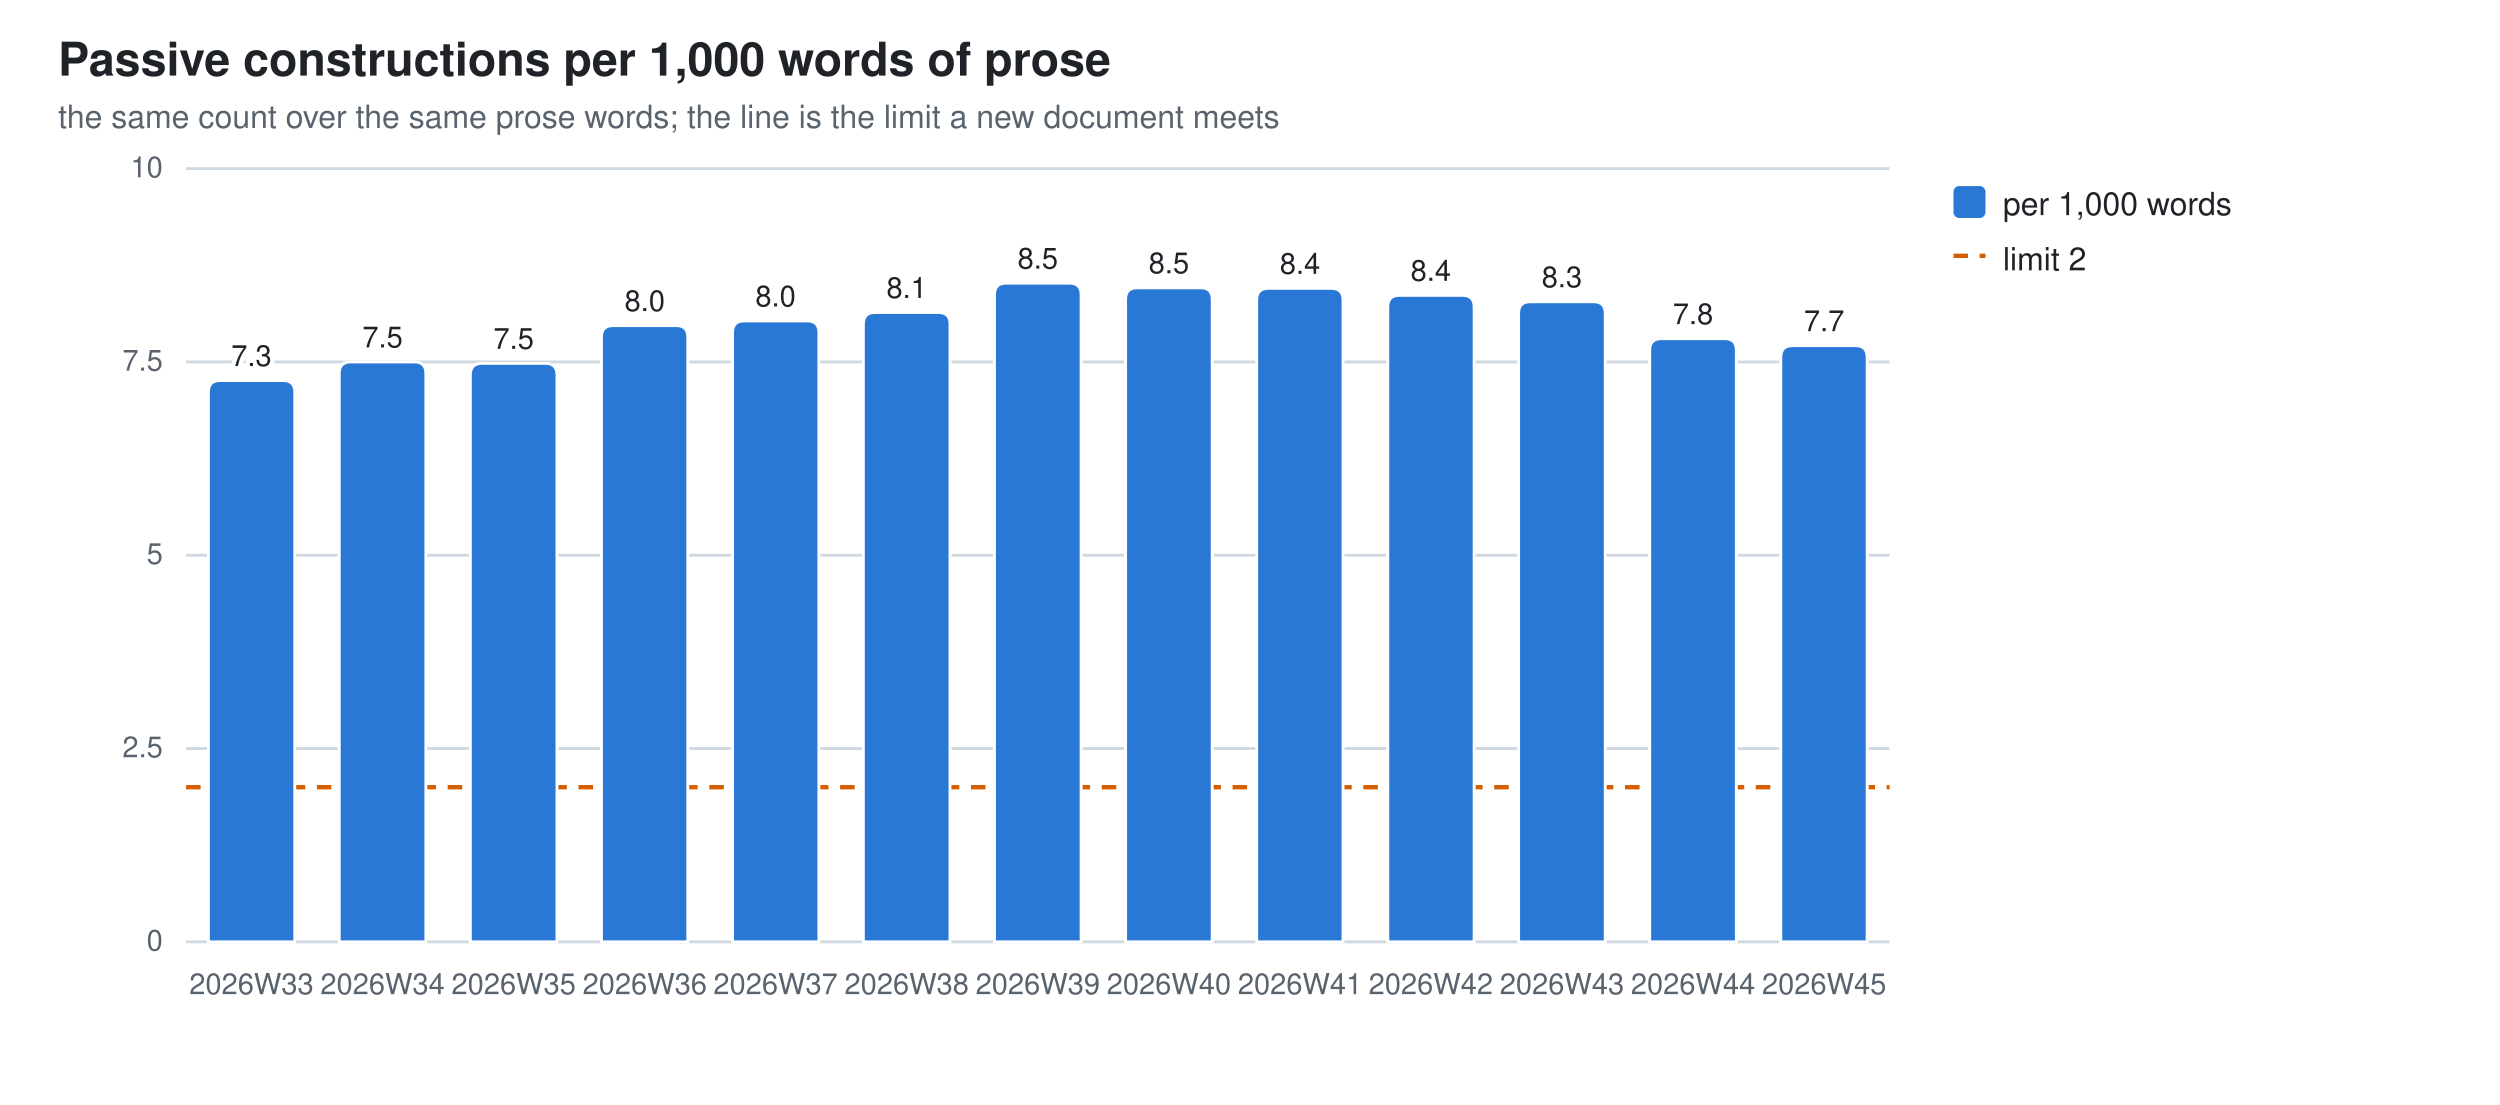
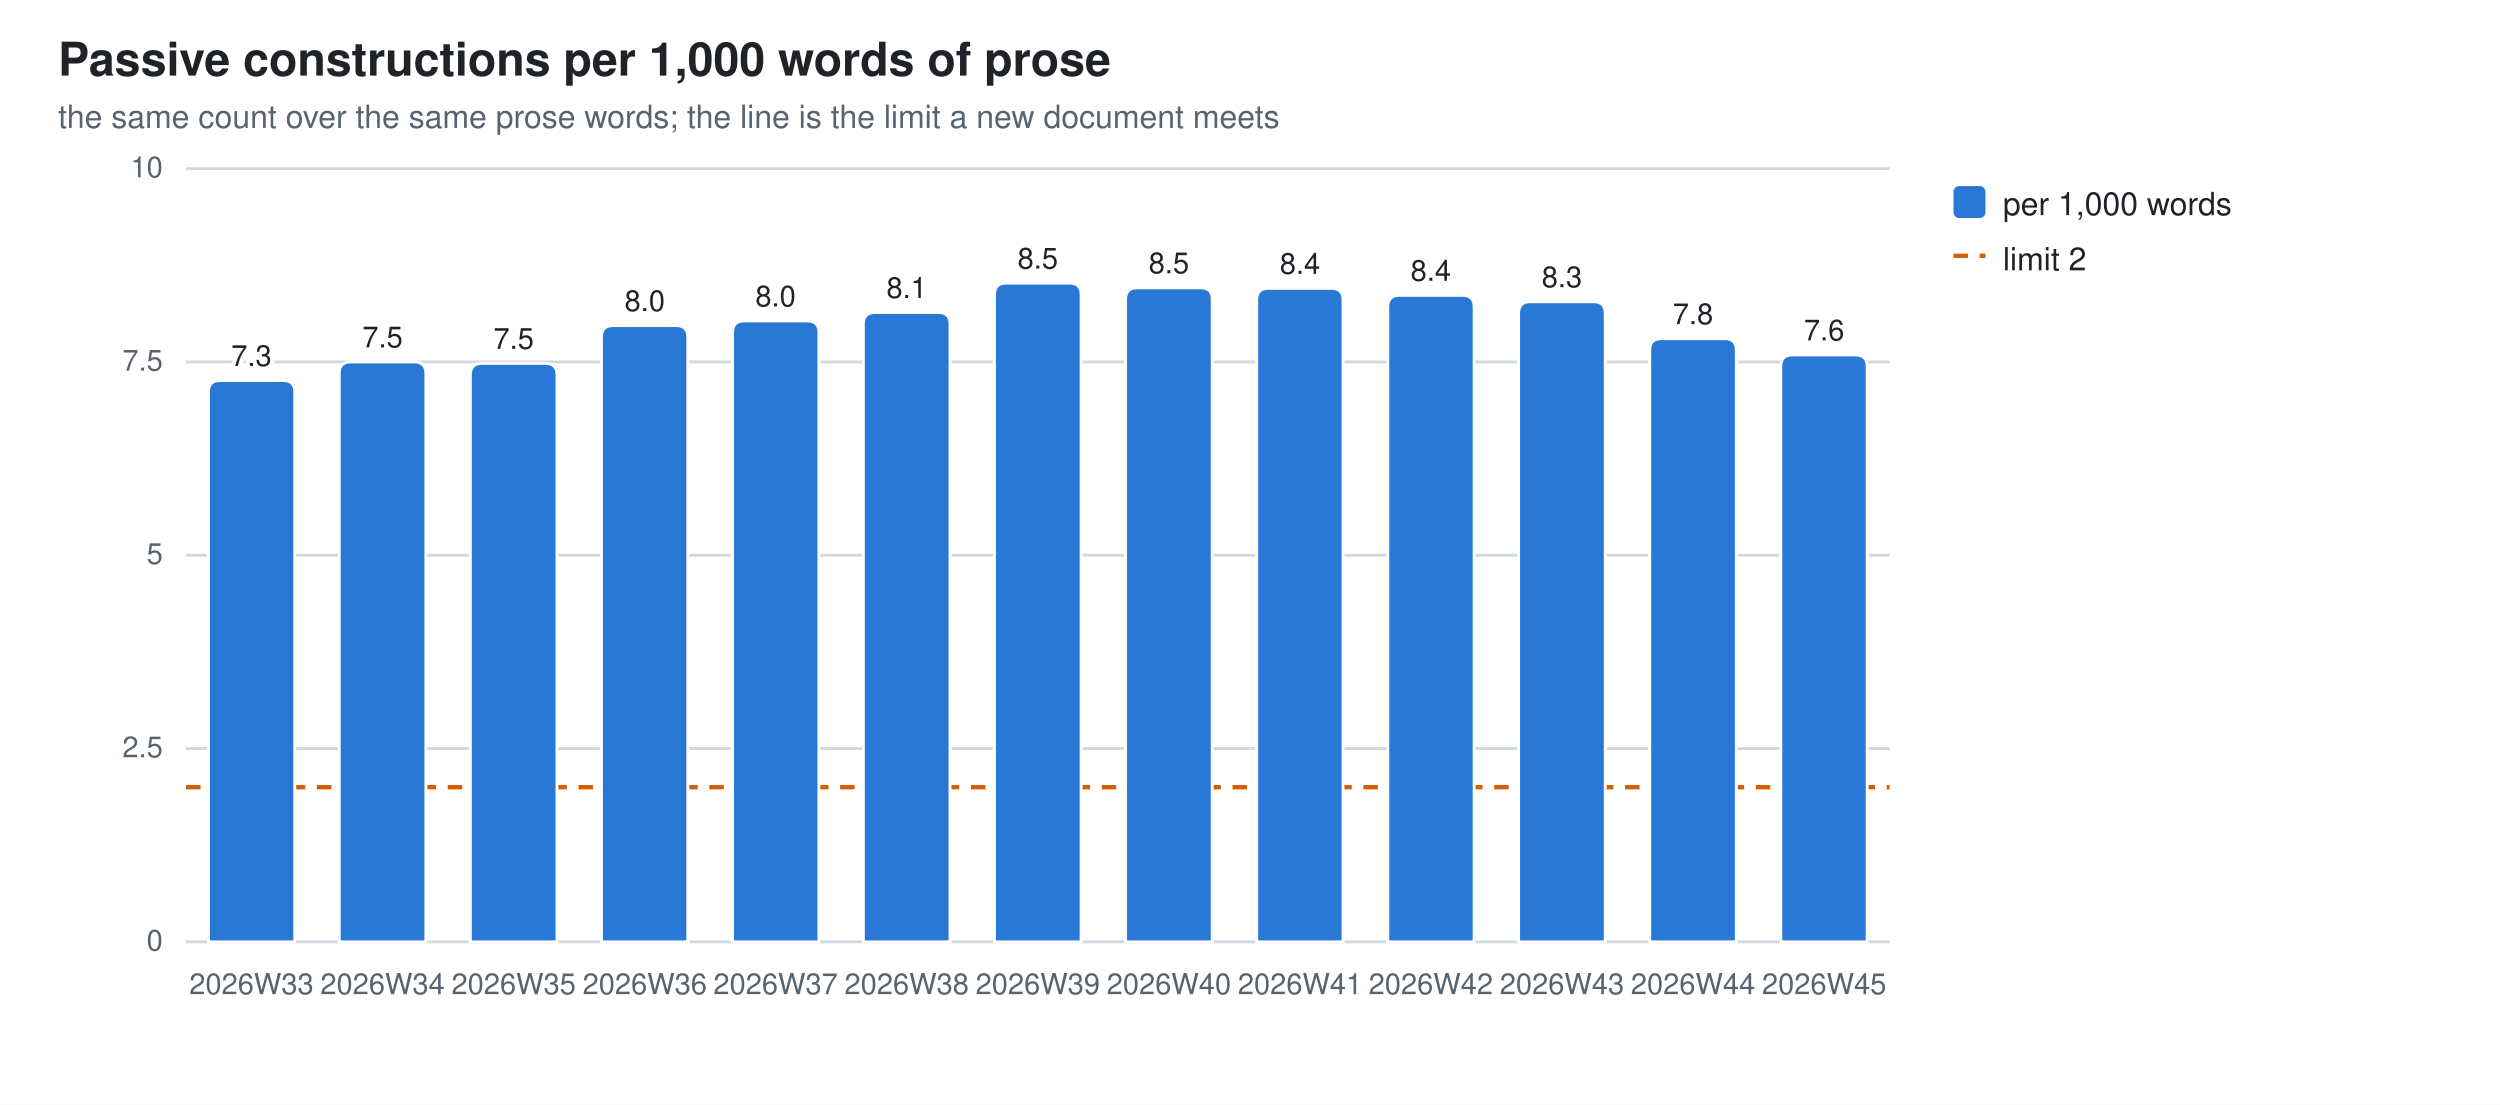
<svg xmlns="http://www.w3.org/2000/svg" width="860" height="380" viewBox="0 0 860 380" role="img" aria-label="Passive constructions per 1,000 words of prose">
  <style>
  .bg{fill:#ffffff} .fg{fill:#1f2328} .mut{fill:#59636e} .grid{stroke:#d1d9e0}
  .seg{stroke:#ffffff;stroke-width:1}
  .val{paint-order:stroke;stroke:#ffffff;stroke-width:3px;stroke-linejoin:round}
  .s0{fill:#2a78d6}
  @media (prefers-color-scheme: dark){
    .bg{fill:#0d1117} .fg{fill:#e6edf3} .mut{fill:#9198a1} .grid{stroke:#30363d}
    .seg{stroke:#0d1117} .val{stroke:#0d1117} .s0{fill:#3987e5}}
  text{font-family:-apple-system,BlinkMacSystemFont,"Segoe UI",Helvetica,Arial,sans-serif}
</style>
  <rect class="bg" width="860" height="380" />
  <text class="fg" x="20" y="26" font-size="16" font-weight="600">Passive constructions per 1,000 words of prose</text>
  <text class="mut" x="20" y="44" font-size="11">the same count over the same prose words; the line is the limit a new document meets</text>
  <line class="grid" x1="64" y1="324.0" x2="650.0" y2="324.0" stroke-width="1" />
  <text class="mut" x="56" y="327.0" font-size="10" text-anchor="end">0</text>
  <line class="grid" x1="64" y1="257.5" x2="650.0" y2="257.5" stroke-width="1" />
  <text class="mut" x="56" y="260.5" font-size="10" text-anchor="end">2.5</text>
  <line class="grid" x1="64" y1="191.0" x2="650.0" y2="191.0" stroke-width="1" />
  <text class="mut" x="56" y="194.0" font-size="10" text-anchor="end">5</text>
  <line class="grid" x1="64" y1="124.5" x2="650.0" y2="124.5" stroke-width="1" />
  <text class="mut" x="56" y="127.5" font-size="10" text-anchor="end">7.5</text>
  <line class="grid" x1="64" y1="58.0" x2="650.0" y2="58.0" stroke-width="1" />
  <text class="mut" x="56" y="61.0" font-size="10" text-anchor="end">10</text>
  <line x1="64" y1="270.8" x2="650.0" y2="270.8" stroke="#D55E00" stroke-width="1.5" stroke-dasharray="5 4" />
  <path class="seg s0" d="M71.7,324.0 V134.9 Q71.7,130.9 75.7,130.9 H97.4 Q101.4,130.9 101.4,134.9 V324.0 Z" />
  <text class="mut" x="86.5" y="342" font-size="10" text-anchor="middle">2026W33</text>
  <text class="fg val" x="86.5" y="125.9" font-size="10" text-anchor="middle">7.3</text>
  <path class="seg s0" d="M116.7,324.0 V128.5 Q116.7,124.5 120.7,124.5 H142.5 Q146.5,124.5 146.5,128.5 V324.0 Z" />
  <text class="mut" x="131.6" y="342" font-size="10" text-anchor="middle">2026W34</text>
  <text class="fg val" x="131.6" y="119.5" font-size="10" text-anchor="middle">7.5</text>
  <path class="seg s0" d="M161.8,324.0 V129.0 Q161.8,125.0 165.8,125.0 H187.6 Q191.6,125.0 191.6,129.0 V324.0 Z" />
  <text class="mut" x="176.7" y="342" font-size="10" text-anchor="middle">2026W35</text>
  <text class="fg val" x="176.7" y="120.0" font-size="10" text-anchor="middle">7.5</text>
  <path class="seg s0" d="M206.9,324.0 V116.0 Q206.9,112.0 210.9,112.0 H232.6 Q236.6,112.0 236.6,116.0 V324.0 Z" />
  <text class="mut" x="221.8" y="342" font-size="10" text-anchor="middle">2026W36</text>
  <text class="fg val" x="221.8" y="107.0" font-size="10" text-anchor="middle">8.0</text>
  <path class="seg s0" d="M252.0,324.0 V114.4 Q252.0,110.4 256.0,110.4 H277.7 Q281.7,110.4 281.7,114.4 V324.0 Z" />
  <text class="mut" x="266.8" y="342" font-size="10" text-anchor="middle">2026W37</text>
  <text class="fg val" x="266.8" y="105.4" font-size="10" text-anchor="middle">8.0</text>
  <path class="seg s0" d="M297.0,324.0 V111.5 Q297.0,107.5 301.0,107.5 H322.8 Q326.8,107.5 326.8,111.5 V324.0 Z" />
  <text class="mut" x="311.9" y="342" font-size="10" text-anchor="middle">2026W38</text>
  <text class="fg val" x="311.9" y="102.5" font-size="10" text-anchor="middle">8.1</text>
  <path class="seg s0" d="M342.1,324.0 V101.4 Q342.1,97.4 346.1,97.4 H367.9 Q371.9,97.4 371.9,101.4 V324.0 Z" />
  <text class="mut" x="357.0" y="342" font-size="10" text-anchor="middle">2026W39</text>
  <text class="fg val" x="357.0" y="92.4" font-size="10" text-anchor="middle">8.5</text>
  <path class="seg s0" d="M387.2,324.0 V103.0 Q387.2,99.0 391.2,99.0 H413.0 Q417.0,99.0 417.0,103.0 V324.0 Z" />
  <text class="mut" x="402.1" y="342" font-size="10" text-anchor="middle">2026W40</text>
  <text class="fg val" x="402.1" y="94.0" font-size="10" text-anchor="middle">8.5</text>
  <path class="seg s0" d="M432.3,324.0 V103.2 Q432.3,99.2 436.3,99.2 H458.0 Q462.0,99.2 462.0,103.2 V324.0 Z" />
  <text class="mut" x="447.2" y="342" font-size="10" text-anchor="middle">2026W41</text>
  <text class="fg val" x="447.2" y="94.2" font-size="10" text-anchor="middle">8.4</text>
  <path class="seg s0" d="M477.4,324.0 V105.6 Q477.4,101.6 481.4,101.6 H503.1 Q507.1,101.6 507.1,105.6 V324.0 Z" />
  <text class="mut" x="492.2" y="342" font-size="10" text-anchor="middle">2026W42</text>
  <text class="fg val" x="492.2" y="96.6" font-size="10" text-anchor="middle">8.4</text>
  <path class="seg s0" d="M522.4,324.0 V107.8 Q522.4,103.8 526.4,103.8 H548.2 Q552.2,103.8 552.2,107.8 V324.0 Z" />
  <text class="mut" x="537.3" y="342" font-size="10" text-anchor="middle">2026W43</text>
  <text class="fg val" x="537.3" y="98.8" font-size="10" text-anchor="middle">8.3</text>
  <path class="seg s0" d="M567.5,324.0 V120.5 Q567.5,116.5 571.5,116.5 H593.3 Q597.3,116.5 597.3,120.5 V324.0 Z" />
  <text class="mut" x="582.4" y="342" font-size="10" text-anchor="middle">2026W44</text>
  <text class="fg val" x="582.4" y="111.5" font-size="10" text-anchor="middle">7.8</text>
-   <path class="seg s0" d="M612.6,324.0 V122.9 Q612.6,118.9 616.6,118.9 H638.3 Q642.3,118.9 642.3,122.9 V324.0 Z" />
+   <path class="seg s0" d="M612.6,324.0 V126.1 Q612.6,122.1 616.6,122.1 H638.3 Q642.3,122.1 642.3,126.1 V324.0 Z" />
  <text class="mut" x="627.5" y="342" font-size="10" text-anchor="middle">2026W45</text>
-   <text class="fg val" x="627.5" y="113.9" font-size="10" text-anchor="middle">7.7</text>
+   <text class="fg val" x="627.5" y="117.1" font-size="10" text-anchor="middle">7.6</text>
  <rect class="s0" x="672" y="64" width="11" height="11" rx="2" />
  <text class="fg" y="74" font-size="11">
    <tspan x="689" dy="0">per 1,000 words</tspan>
  </text>
  <line x1="672" y1="88" x2="683" y2="88" stroke="#D55E00" stroke-width="1.5" stroke-dasharray="5 4" />
  <text class="fg" x="689" y="93" font-size="11">limit 2</text>
</svg>
